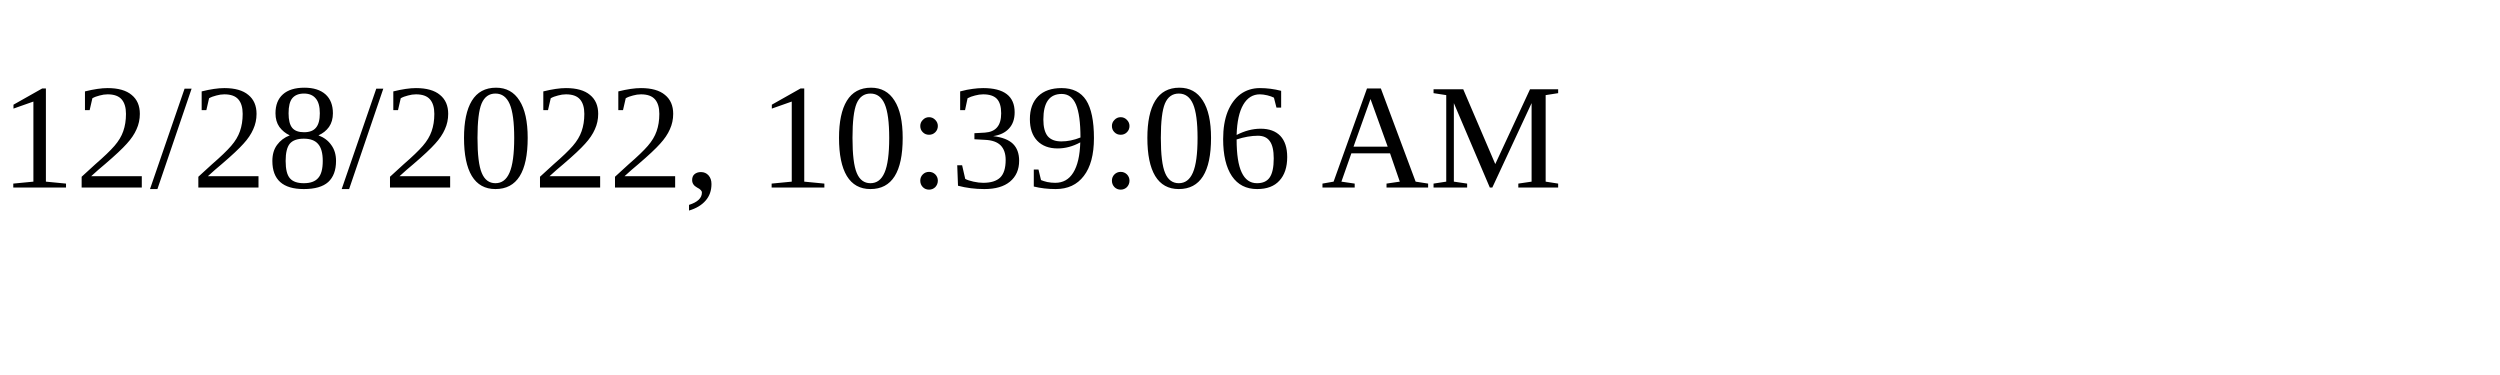
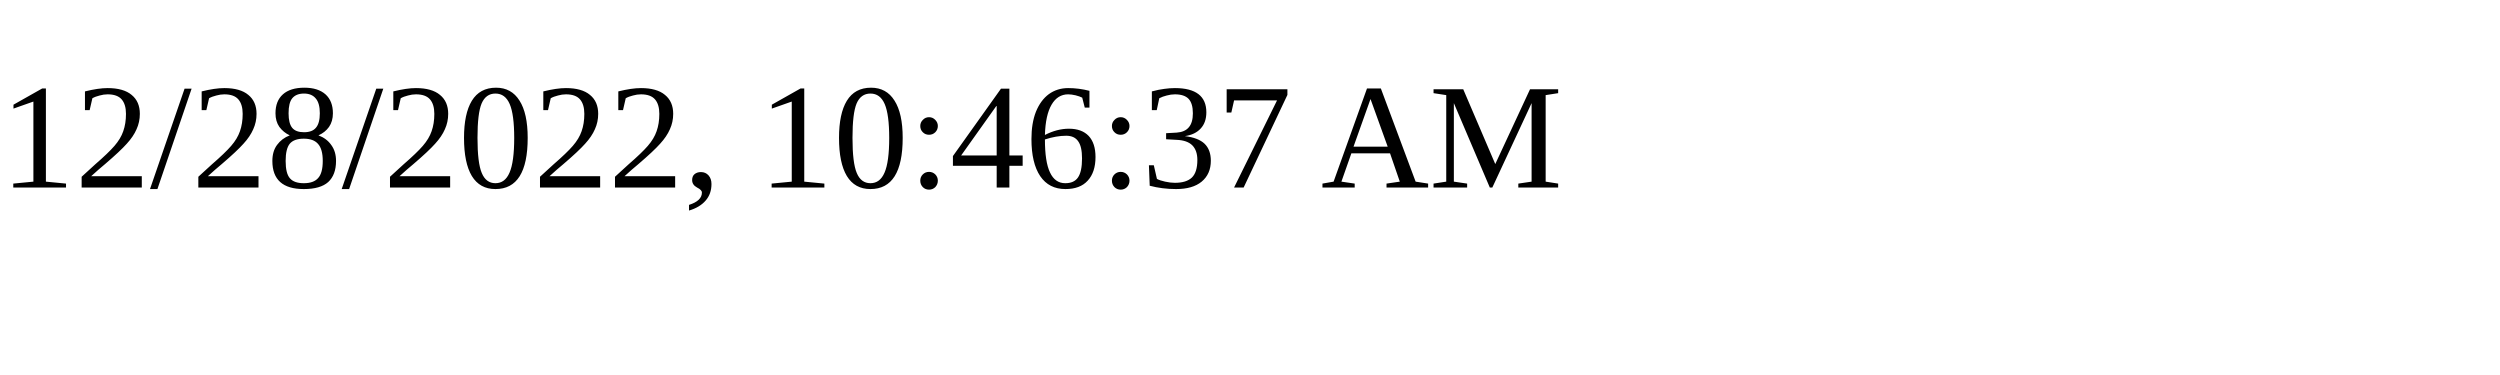
<svg xmlns="http://www.w3.org/2000/svg" height="30" width="200">
-   <text x="0" y="15">12/28/2022, 10:39:06 AM</text>
+   <text x="0" y="15">12/28/2022, 10:46:37 AM</text>
</svg>
